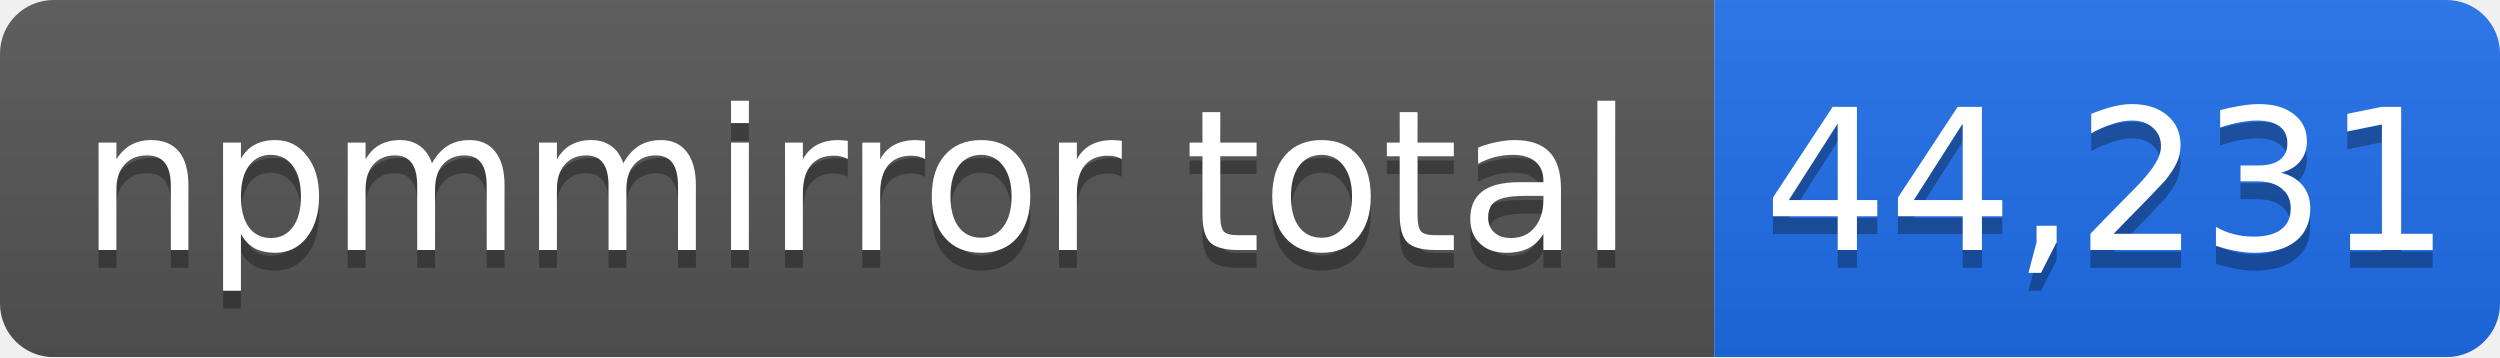
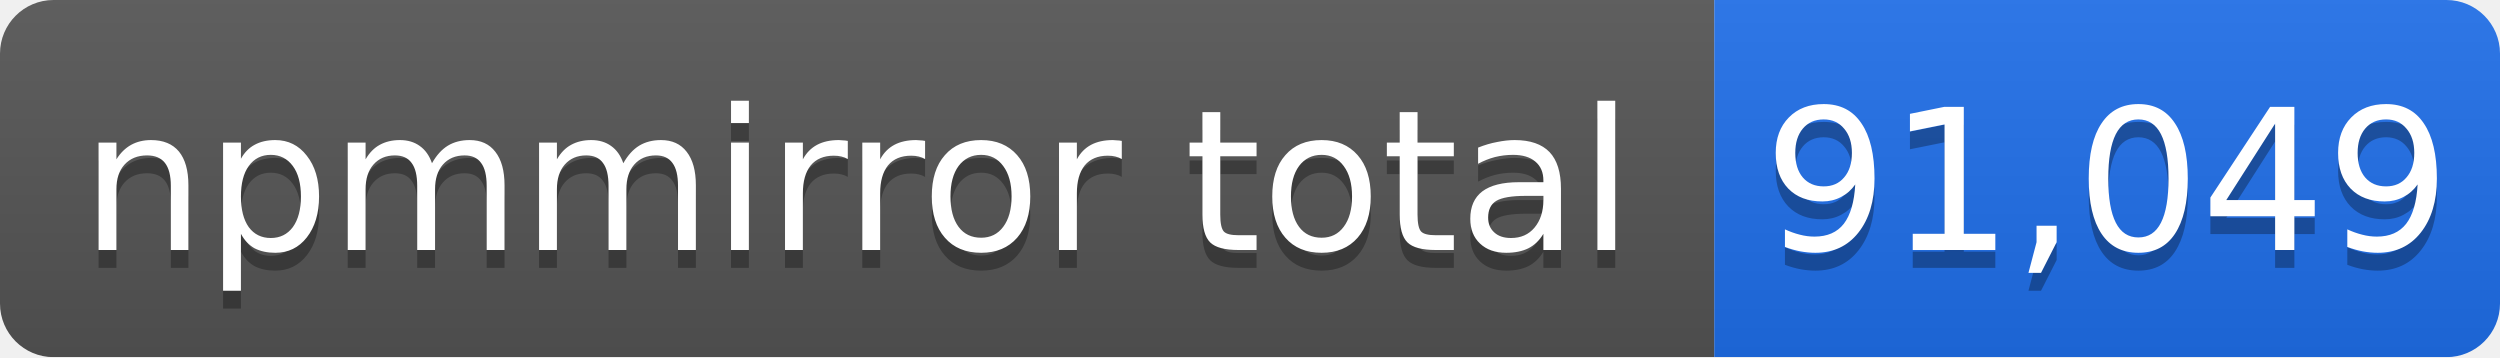
- <svg xmlns="http://www.w3.org/2000/svg" width="140" height="20" role="img" aria-label="npmmirror total: 44,231">
+ <svg xmlns="http://www.w3.org/2000/svg" width="140" height="20" role="img" aria-label="npmmirror total: 91,049">
  <linearGradient id="s" x2="0" y2="100%">
    <stop offset="0" stop-color="#bbb" stop-opacity=".1" />
    <stop offset="1" stop-opacity=".1" />
  </linearGradient>
  <mask id="m">
    <rect width="140" height="20" rx="3" fill="#fff" />
  </mask>
  <g mask="url(#m)">
    <rect width="96" height="20" fill="#555" />
    <rect x="96" width="44" height="20" fill="#1f6feb" />
    <rect width="140" height="20" fill="url(#s)" />
  </g>
  <g fill="#fff" text-anchor="middle" font-family="Verdana,Geneva,DejaVu Sans,sans-serif" font-size="11">
    <text x="48" y="15" fill="#010101" fill-opacity=".3">npmmirror total</text>
    <text x="48" y="14">npmmirror total</text>
-     <text x="118" y="15" fill="#010101" fill-opacity=".3">44,231</text>
-     <text x="118" y="14">44,231</text>
+     <text x="118" y="15" fill="#010101" fill-opacity=".3">91,049</text>
+     <text x="118" y="14">91,049</text>
  </g>
</svg>
